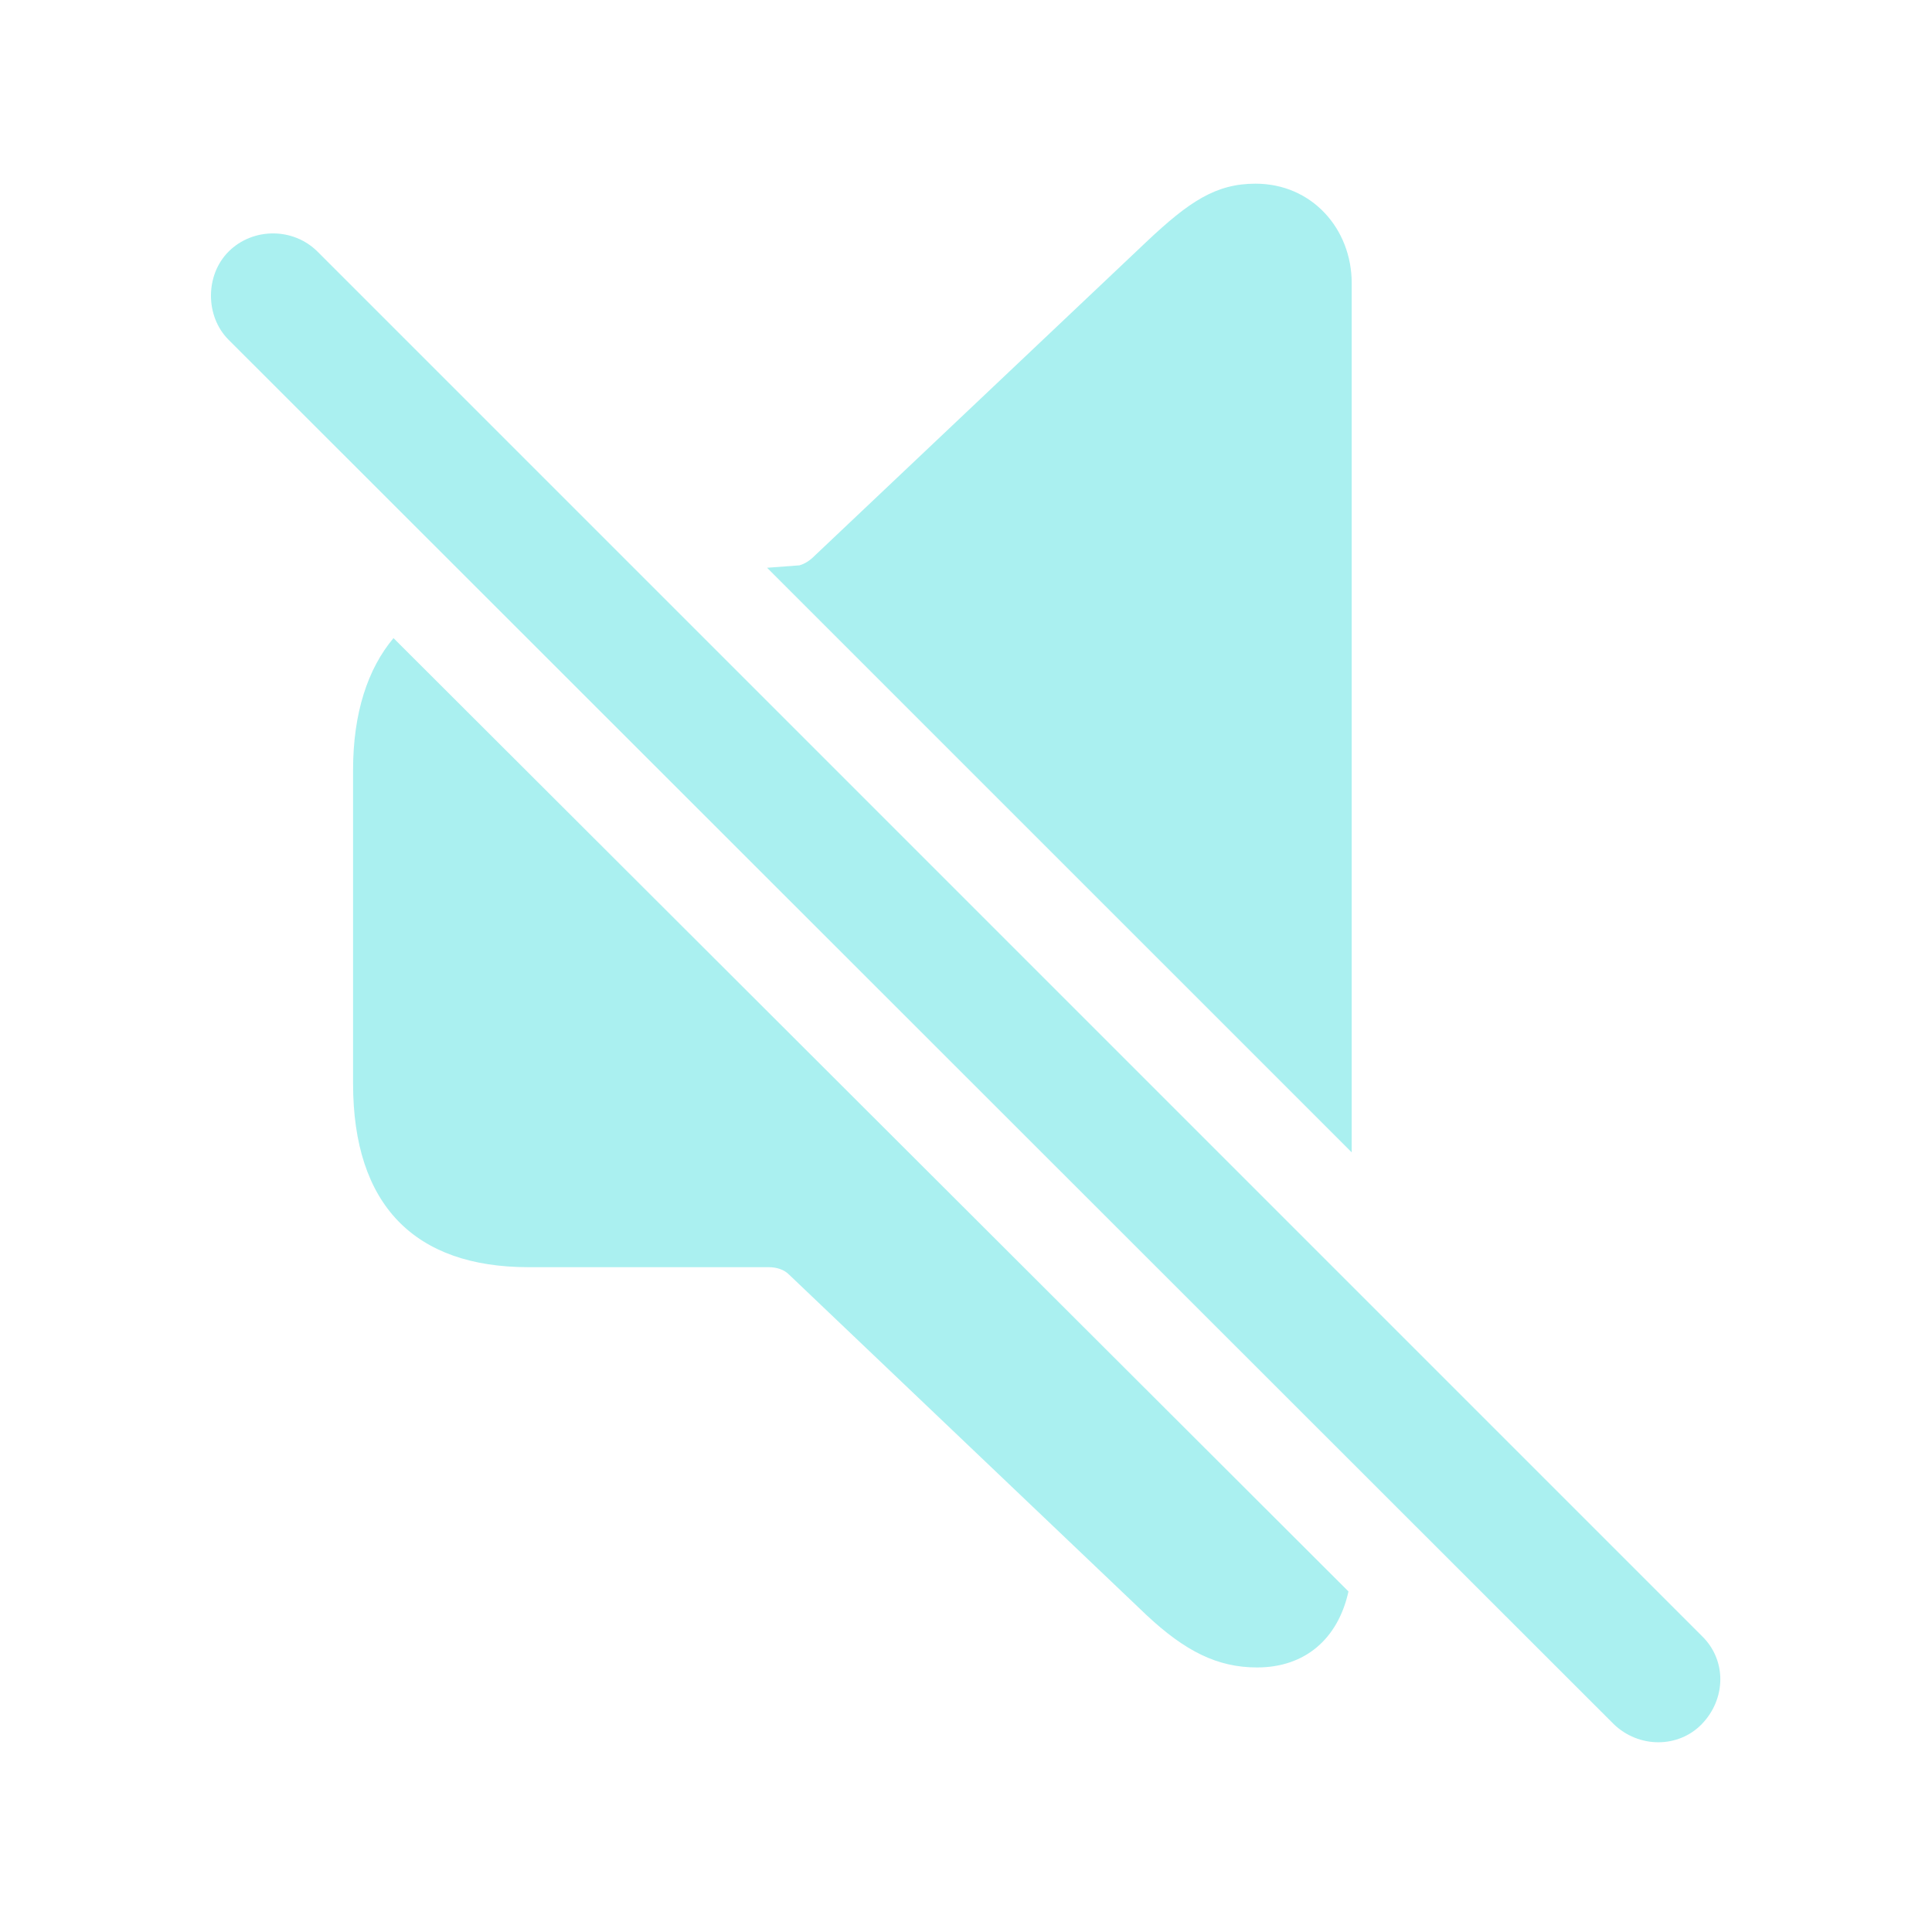
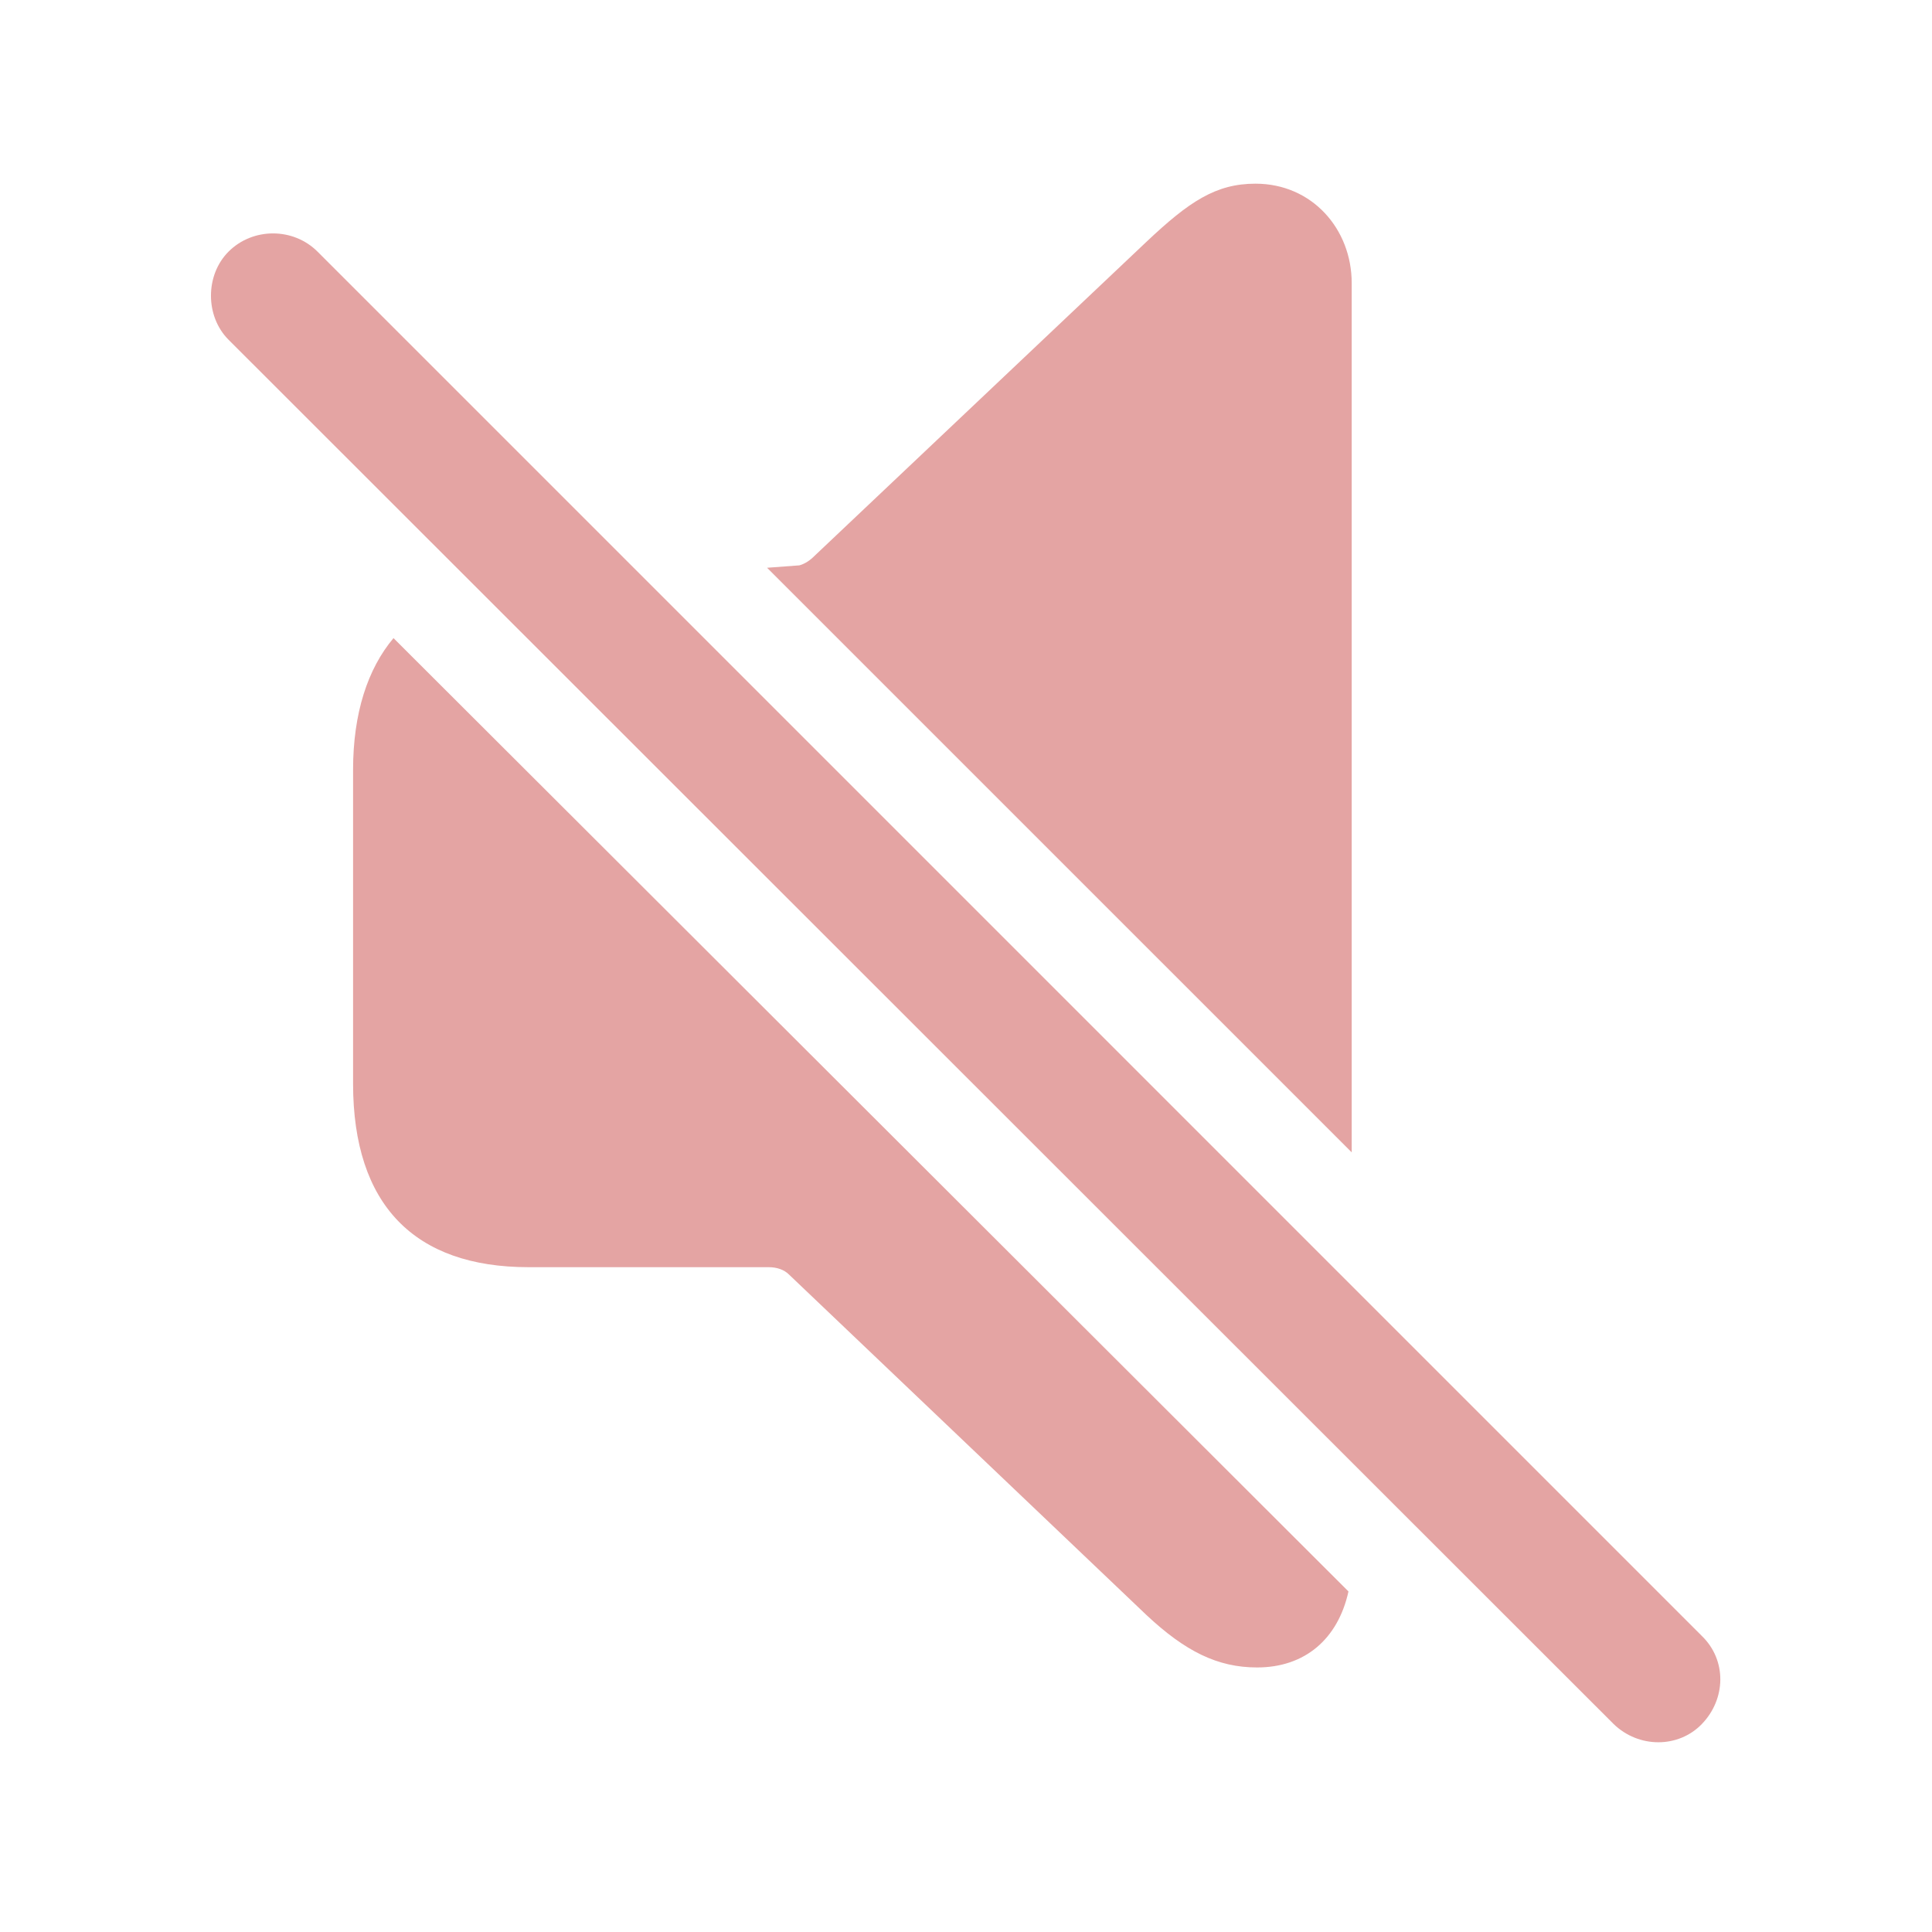
- <svg fill="#AAF0F0" width="120px" height="120px" viewBox="0 0 56 56">
+ <svg fill="#E4A4A3" width="120px" height="120px" viewBox="0 0 56 56">
  <path d="M 39.18 33.402 L 39.18 8.207 C 39.18 6.637 38.031 5.324 36.391 5.324 C 35.242 5.324 34.469 5.84 33.227 7.012 L 23.617 16.105 C 23.477 16.246 23.336 16.34 23.172 16.387 L 22.234 16.457 Z M 46.773 49.973 C 47.5 50.676 48.648 50.676 49.328 49.973 C 50.031 49.246 50.055 48.121 49.328 47.418 L 9.203 7.293 C 8.5 6.59 7.328 6.59 6.625 7.293 C 5.945 7.973 5.945 9.168 6.625 9.848 Z M 36.437 48.332 C 37.82 48.332 38.781 47.512 39.086 46.129 L 11.406 18.496 C 10.656 19.387 10.234 20.676 10.234 22.316 L 10.234 31.41 C 10.234 34.926 12.015 36.73 15.32 36.73 L 22.281 36.73 C 22.515 36.73 22.727 36.801 22.867 36.941 L 33.227 46.809 C 34.352 47.863 35.289 48.332 36.437 48.332 Z" />
</svg>
